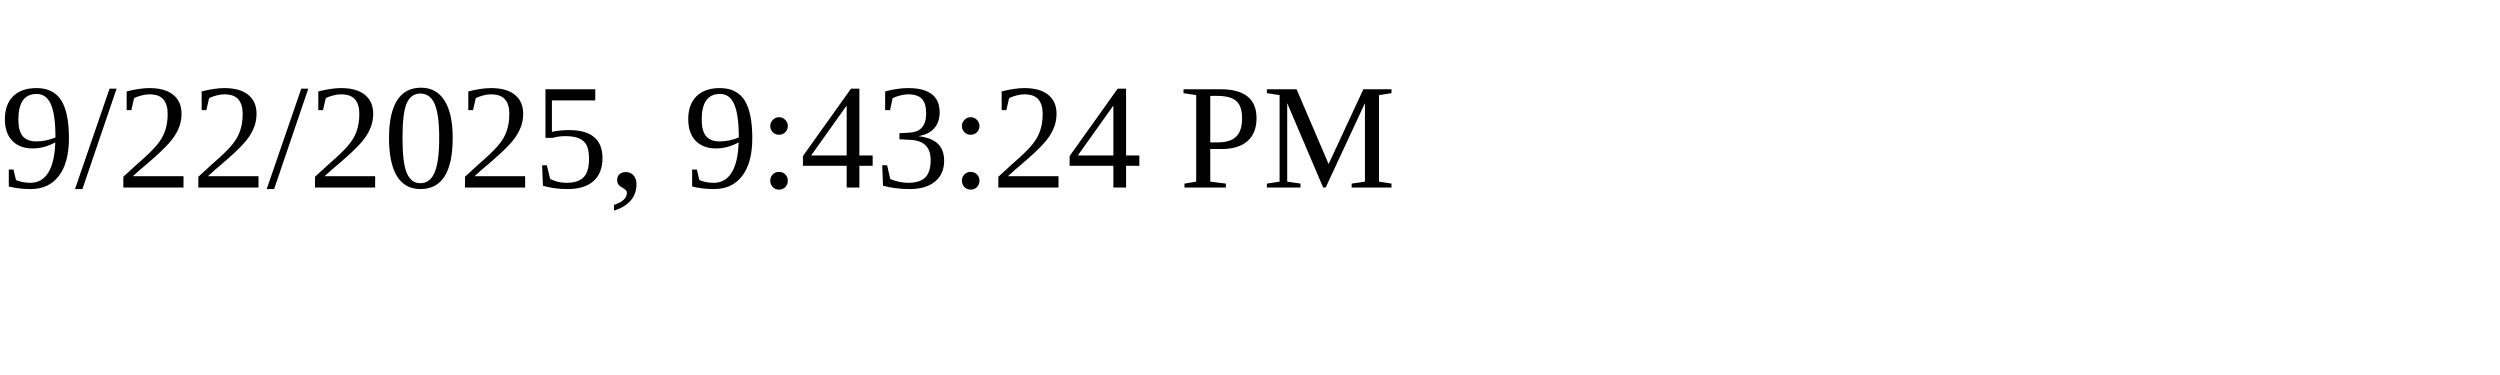
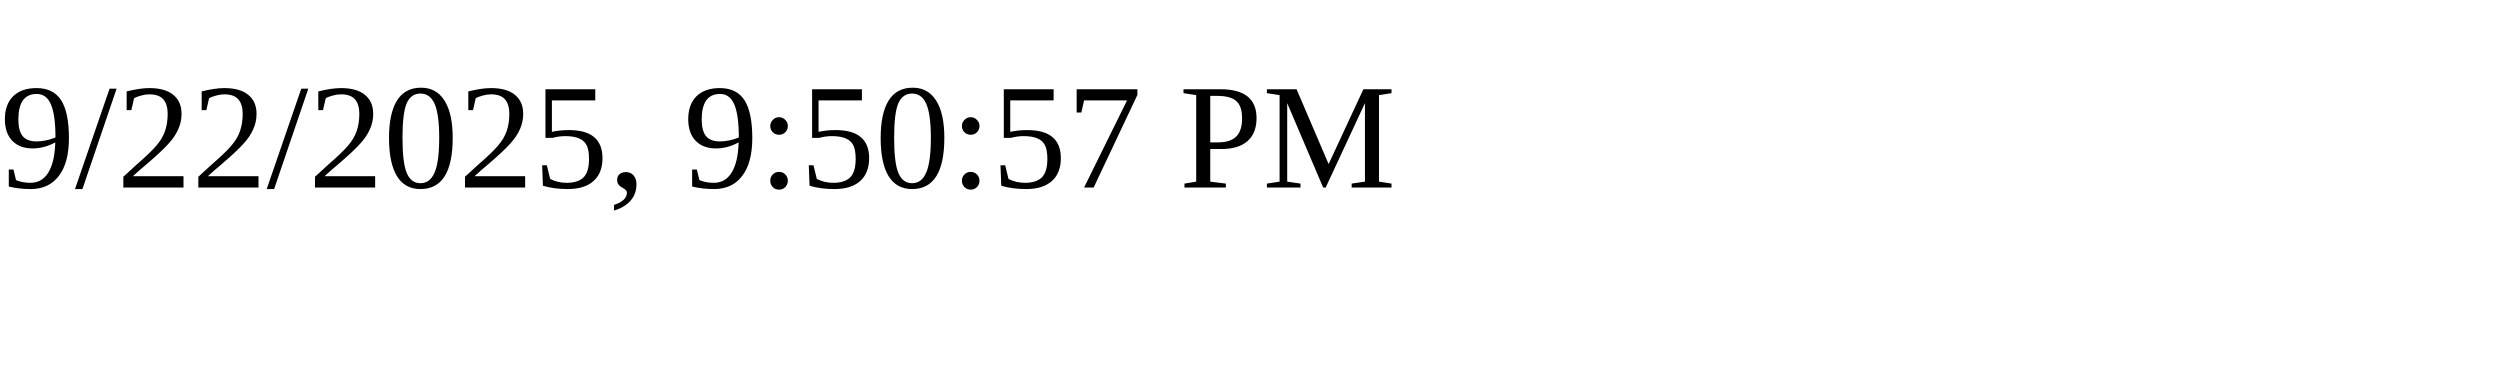
<svg xmlns="http://www.w3.org/2000/svg" height="30" width="200">
-   <text x="0" y="15">9/22/2025, 9:43:24 PM</text>
+   <text x="0" y="15">9/22/2025, 9:50:57 PM</text>
</svg>
